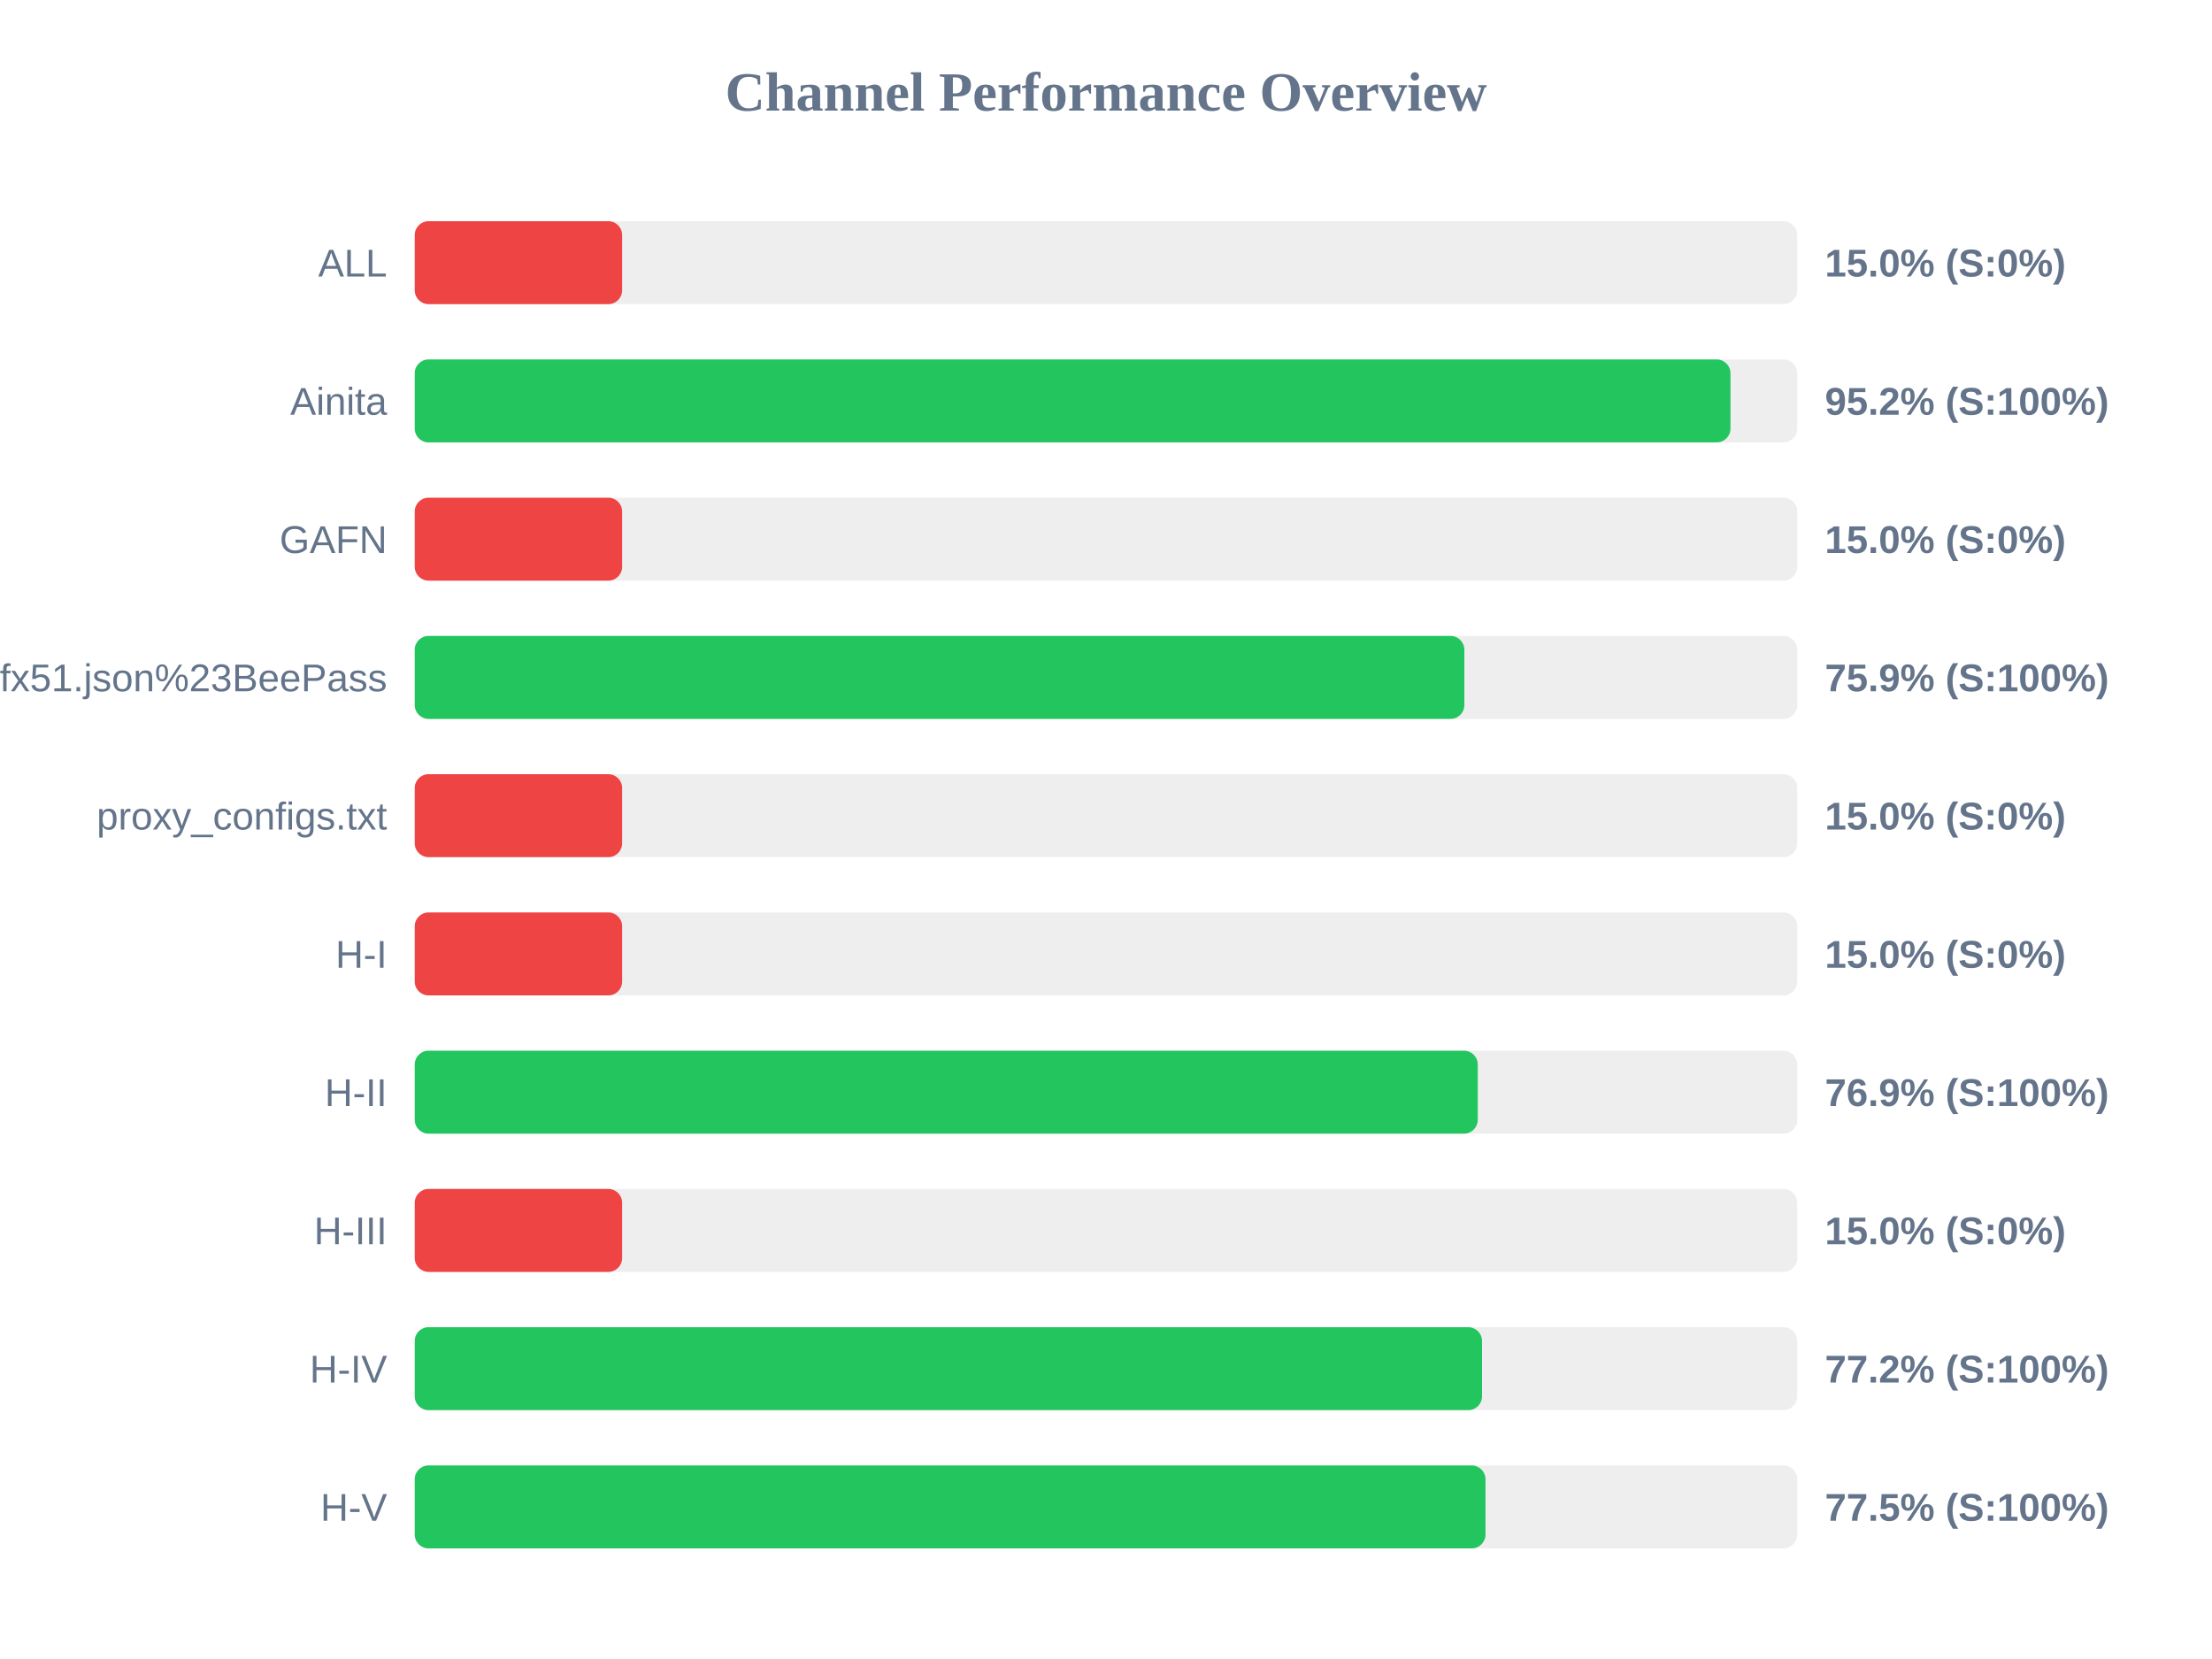
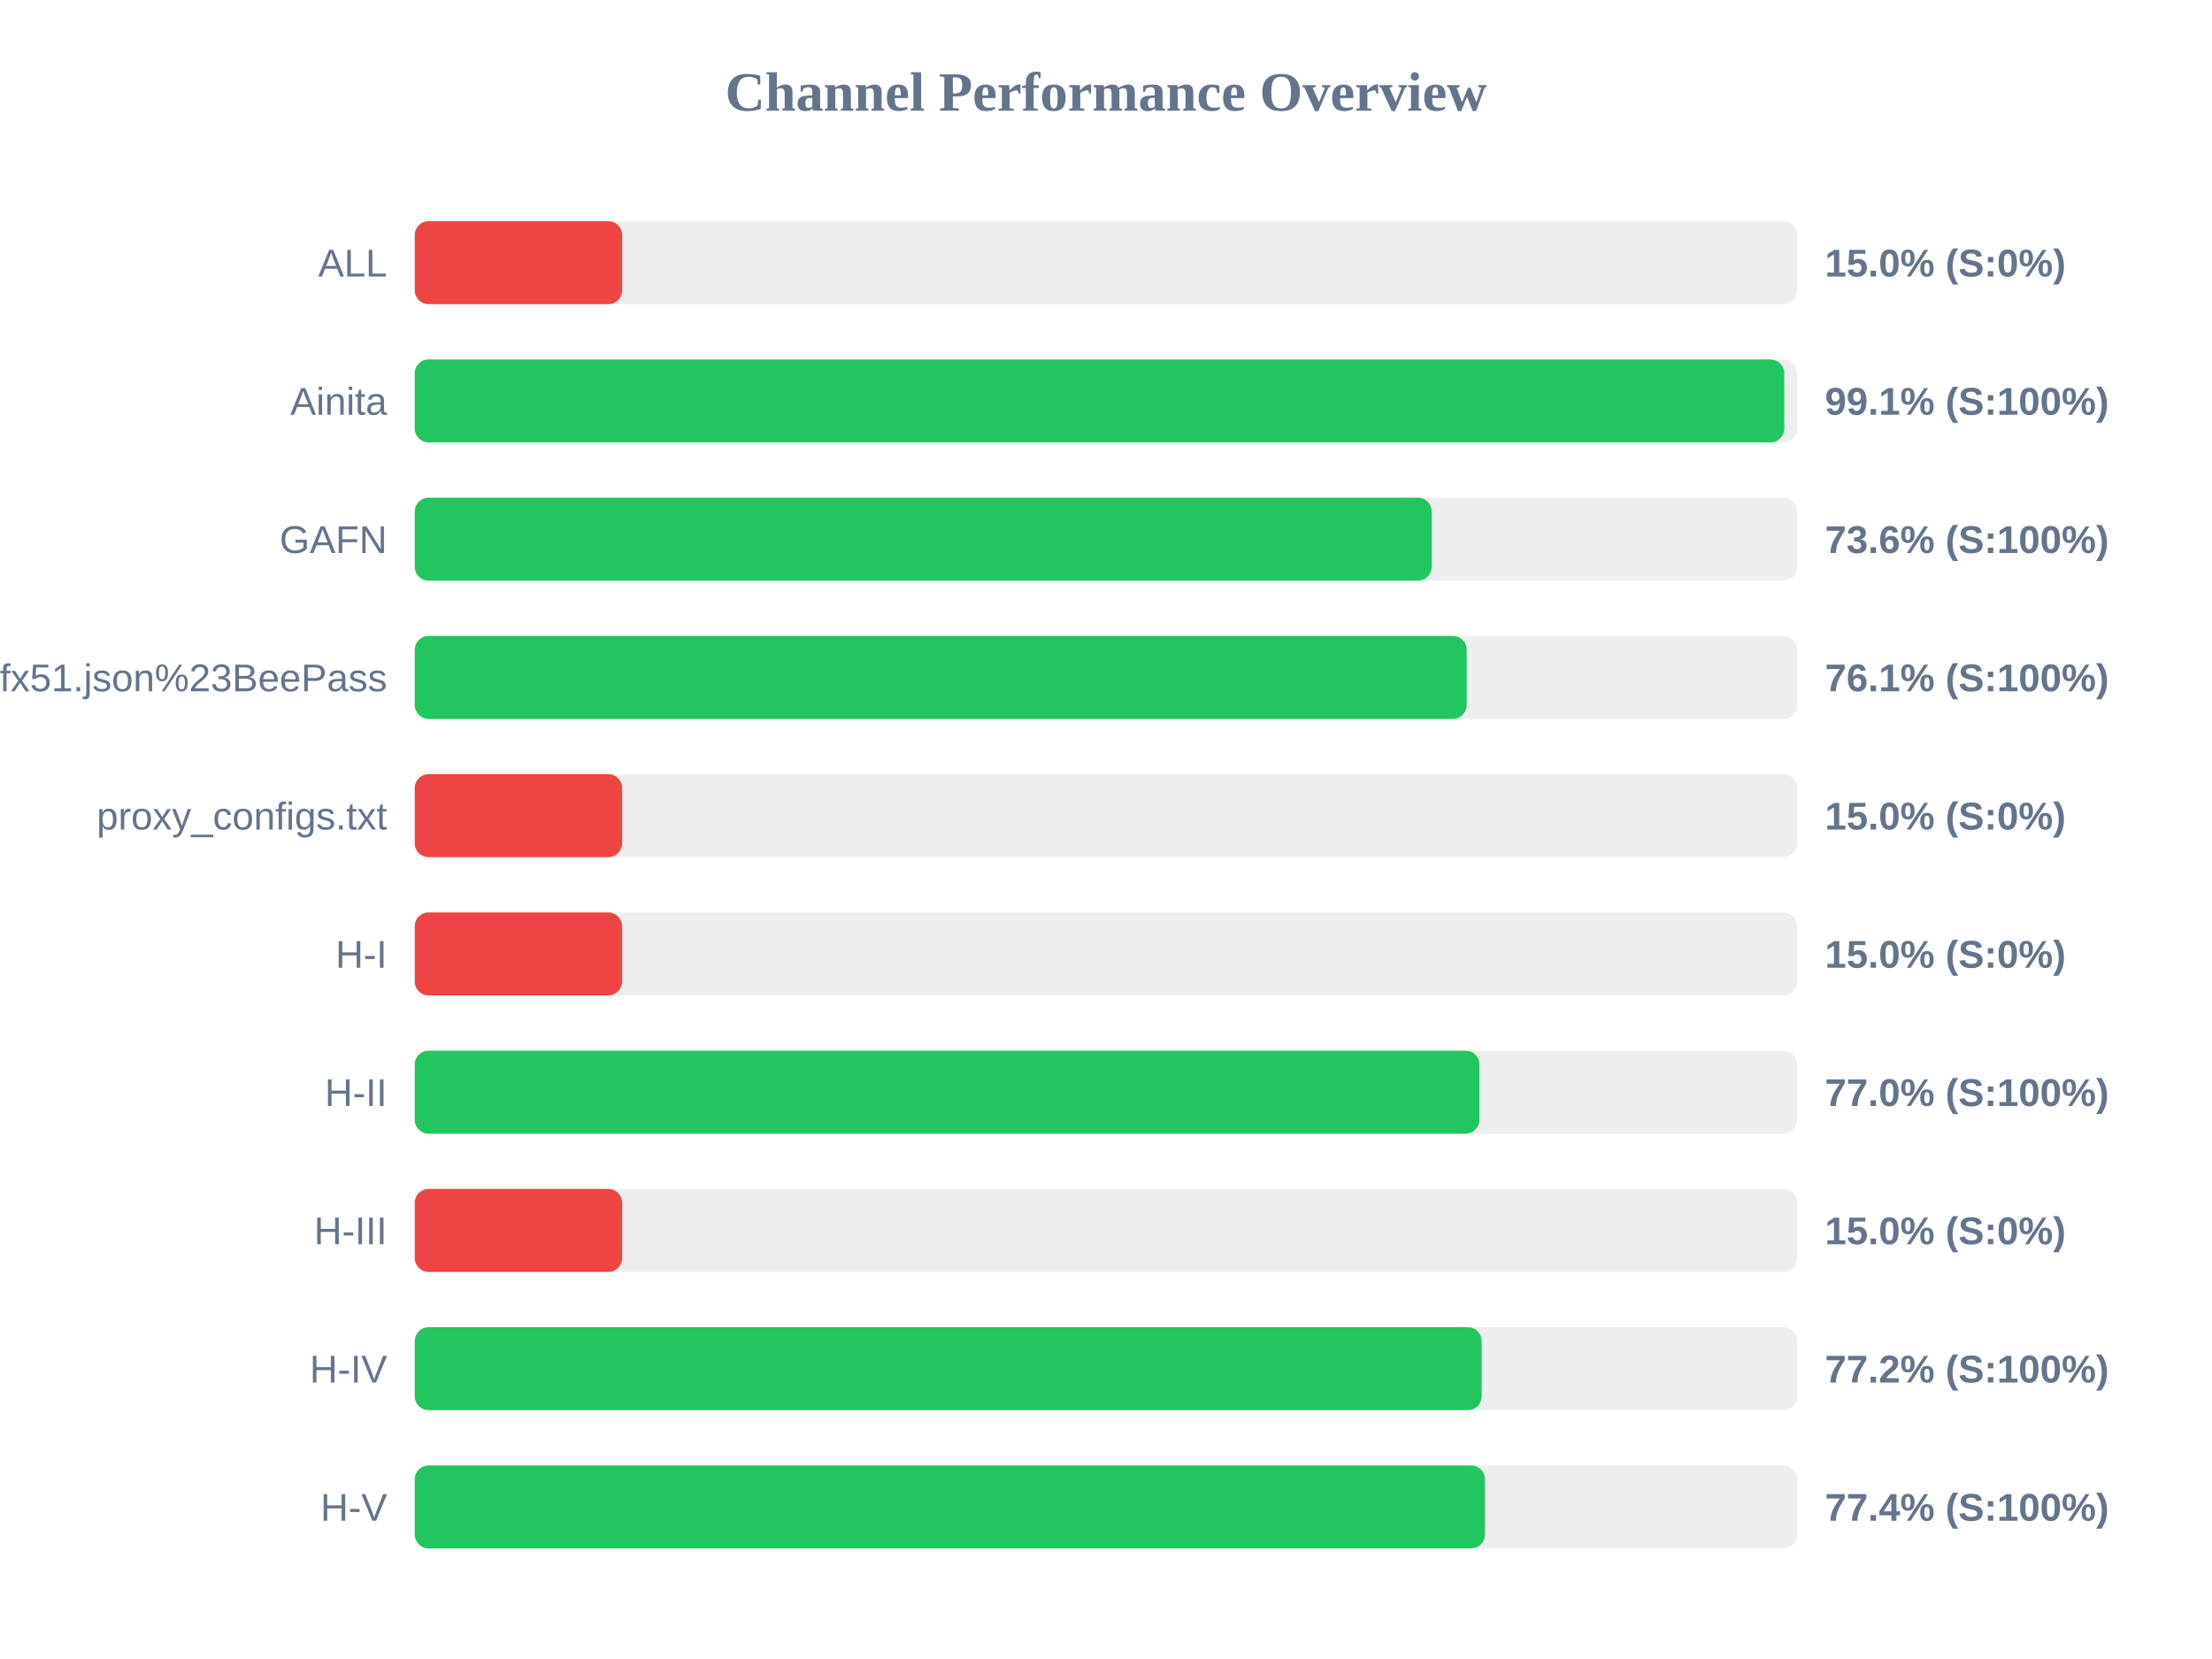
<svg xmlns="http://www.w3.org/2000/svg" width="800" height="600" version="1.1">
  <style>
        .row { font: 14px Arial; fill: #64748b; }
        .score { font: bold 14px Arial; fill: #64748b; }
    </style>
  <text x="400" y="40" text-anchor="middle" font-size="20px" font-weight="bold" fill="#64748b">Channel Performance Overview</text>
  <rect x="150" y="80" width="500" height="30" fill="#eee" rx="5" />
  <rect x="150" y="80" width="75.0" height="30" fill="#ef4444" rx="5" />
  <text x="140" y="100" text-anchor="end" class="row">ALL</text>
  <text x="660" y="100" text-anchor="start" class="score">15.0% (S:0%)</text>
  <rect x="150" y="130" width="500" height="30" fill="#eee" rx="5" />
-   <rect x="150" y="130" width="475.85" height="30" fill="#22c55e" rx="5" />
+   <rect x="150" y="130" width="495.3" height="30" fill="#22c55e" rx="5" />
  <text x="140" y="150" text-anchor="end" class="row">Ainita</text>
-   <text x="660" y="150" text-anchor="start" class="score">95.2% (S:100%)</text>
+   <text x="660" y="150" text-anchor="start" class="score">99.1% (S:100%)</text>
  <rect x="150" y="180" width="500" height="30" fill="#eee" rx="5" />
-   <rect x="150" y="180" width="75.0" height="30" fill="#ef4444" rx="5" />
+   <rect x="150" y="180" width="367.8" height="30" fill="#22c55e" rx="5" />
  <text x="140" y="200" text-anchor="end" class="row">GAFN</text>
-   <text x="660" y="200" text-anchor="start" class="score">15.0% (S:0%)</text>
+   <text x="660" y="200" text-anchor="start" class="score">73.6% (S:100%)</text>
  <rect x="150" y="230" width="500" height="30" fill="#eee" rx="5" />
-   <rect x="150" y="230" width="379.6" height="30" fill="#22c55e" rx="5" />
+   <rect x="150" y="230" width="380.45" height="30" fill="#22c55e" rx="5" />
  <text x="140" y="250" text-anchor="end" class="row">sub?s=ssconf%3A%2F%2Fs3.amazonaws.com%2Fbeedynconprd%2Fzf38bv6oxi1nv3wfkpmxyfl8yj5fargza3foantoalu16vznl0ckxx7bgf1ufx51.json%23BeePass</text>
-   <text x="660" y="250" text-anchor="start" class="score">75.9% (S:100%)</text>
+   <text x="660" y="250" text-anchor="start" class="score">76.1% (S:100%)</text>
  <rect x="150" y="280" width="500" height="30" fill="#eee" rx="5" />
  <rect x="150" y="280" width="75.0" height="30" fill="#ef4444" rx="5" />
  <text x="140" y="300" text-anchor="end" class="row">proxy_configs.txt</text>
  <text x="660" y="300" text-anchor="start" class="score">15.0% (S:0%)</text>
  <rect x="150" y="330" width="500" height="30" fill="#eee" rx="5" />
  <rect x="150" y="330" width="75.0" height="30" fill="#ef4444" rx="5" />
  <text x="140" y="350" text-anchor="end" class="row">H-I</text>
  <text x="660" y="350" text-anchor="start" class="score">15.0% (S:0%)</text>
  <rect x="150" y="380" width="500" height="30" fill="#eee" rx="5" />
-   <rect x="150" y="380" width="384.45" height="30" fill="#22c55e" rx="5" />
+   <rect x="150" y="380" width="385.05" height="30" fill="#22c55e" rx="5" />
  <text x="140" y="400" text-anchor="end" class="row">H-II</text>
-   <text x="660" y="400" text-anchor="start" class="score">76.9% (S:100%)</text>
+   <text x="660" y="400" text-anchor="start" class="score">77.0% (S:100%)</text>
  <rect x="150" y="430" width="500" height="30" fill="#eee" rx="5" />
  <rect x="150" y="430" width="75.0" height="30" fill="#ef4444" rx="5" />
  <text x="140" y="450" text-anchor="end" class="row">H-III</text>
  <text x="660" y="450" text-anchor="start" class="score">15.0% (S:0%)</text>
  <rect x="150" y="480" width="500" height="30" fill="#eee" rx="5" />
-   <rect x="150" y="480" width="386.0" height="30" fill="#22c55e" rx="5" />
+   <rect x="150" y="480" width="385.85" height="30" fill="#22c55e" rx="5" />
  <text x="140" y="500" text-anchor="end" class="row">H-IV</text>
  <text x="660" y="500" text-anchor="start" class="score">77.2% (S:100%)</text>
  <rect x="150" y="530" width="500" height="30" fill="#eee" rx="5" />
-   <rect x="150" y="530" width="387.25" height="30" fill="#22c55e" rx="5" />
+   <rect x="150" y="530" width="387.05" height="30" fill="#22c55e" rx="5" />
  <text x="140" y="550" text-anchor="end" class="row">H-V</text>
-   <text x="660" y="550" text-anchor="start" class="score">77.5% (S:100%)</text>
+   <text x="660" y="550" text-anchor="start" class="score">77.4% (S:100%)</text>
</svg>
